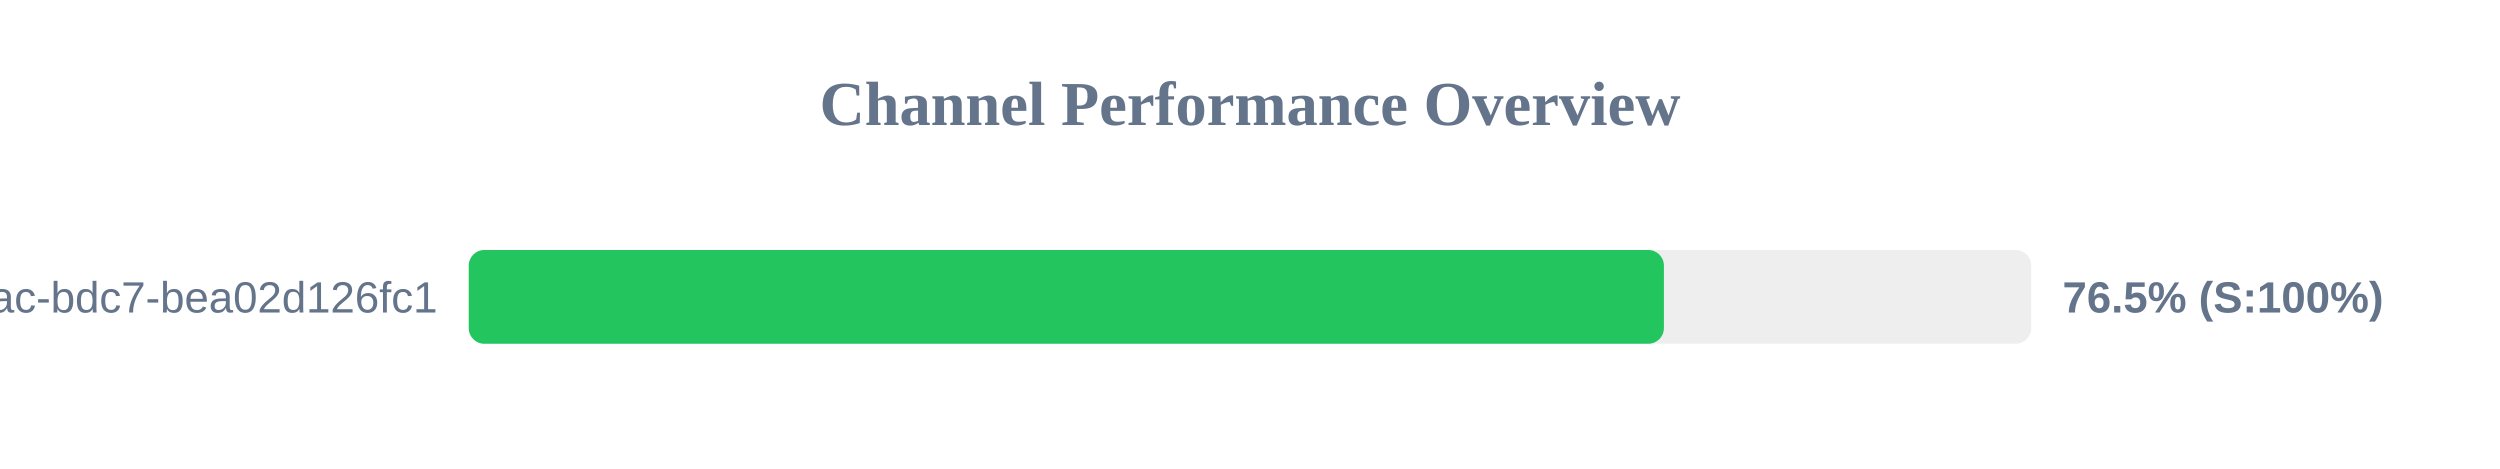
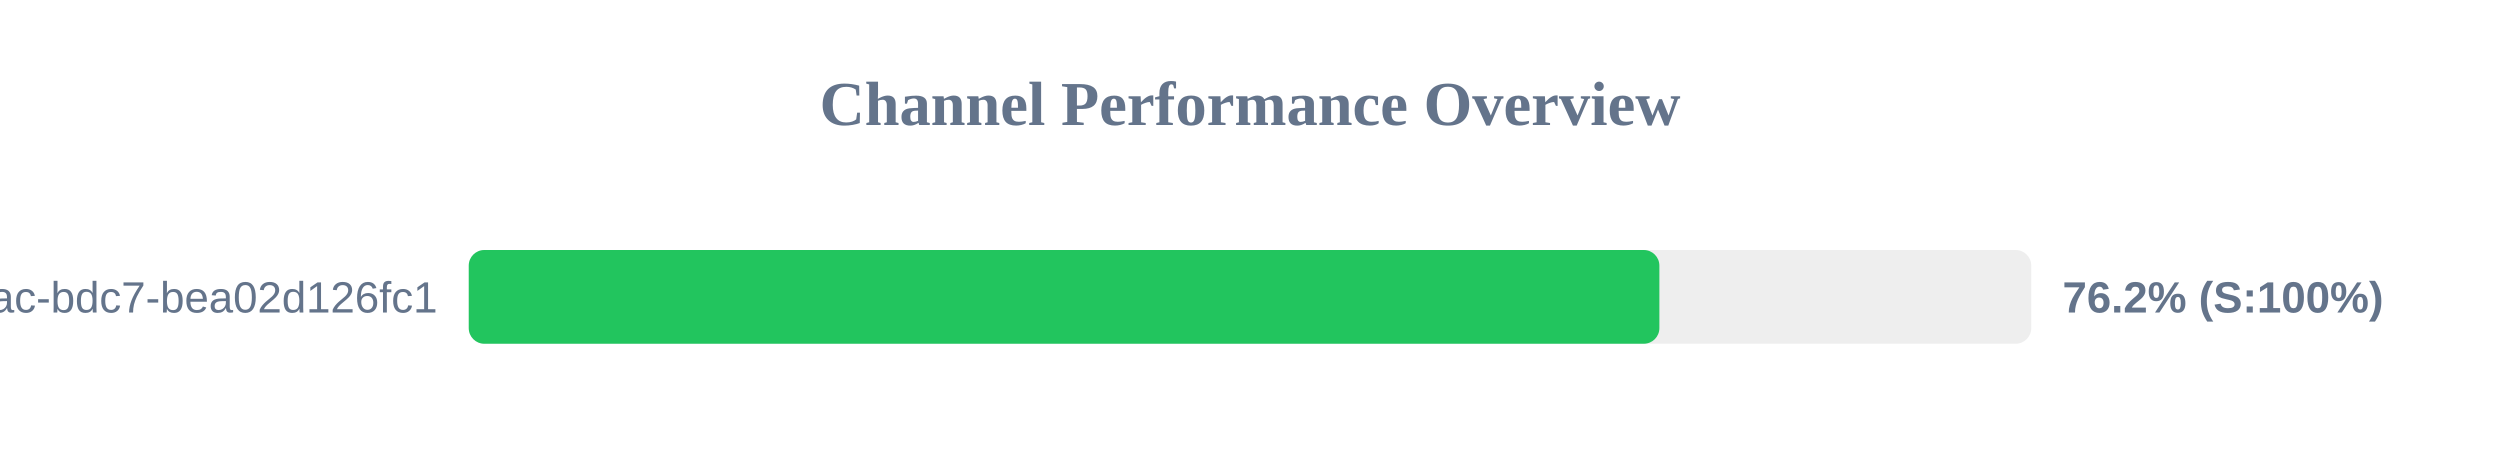
<svg xmlns="http://www.w3.org/2000/svg" width="800" height="150" version="1.1">
  <style>
        .row { font: 14px Arial; fill: #64748b; }
        .score { font: bold 14px Arial; fill: #64748b; }
    </style>
  <text x="400" y="40" text-anchor="middle" font-size="20px" font-weight="bold" fill="#64748b">Channel Performance Overview</text>
  <rect x="150" y="80" width="500" height="30" fill="#eee" rx="5" />
-   <rect x="150" y="80" width="382.45" height="30" fill="#22c55e" rx="5" />
+   <rect x="150" y="80" width="381.0" height="30" fill="#22c55e" rx="5" />
  <text x="140" y="100" text-anchor="end" class="row">?uuid=e31ad3e6-e341-42ac-bdc7-bea02d126fc1</text>
-   <text x="660" y="100" text-anchor="start" class="score">76.5% (S:100%)</text>
+   <text x="660" y="100" text-anchor="start" class="score">76.2% (S:100%)</text>
</svg>
